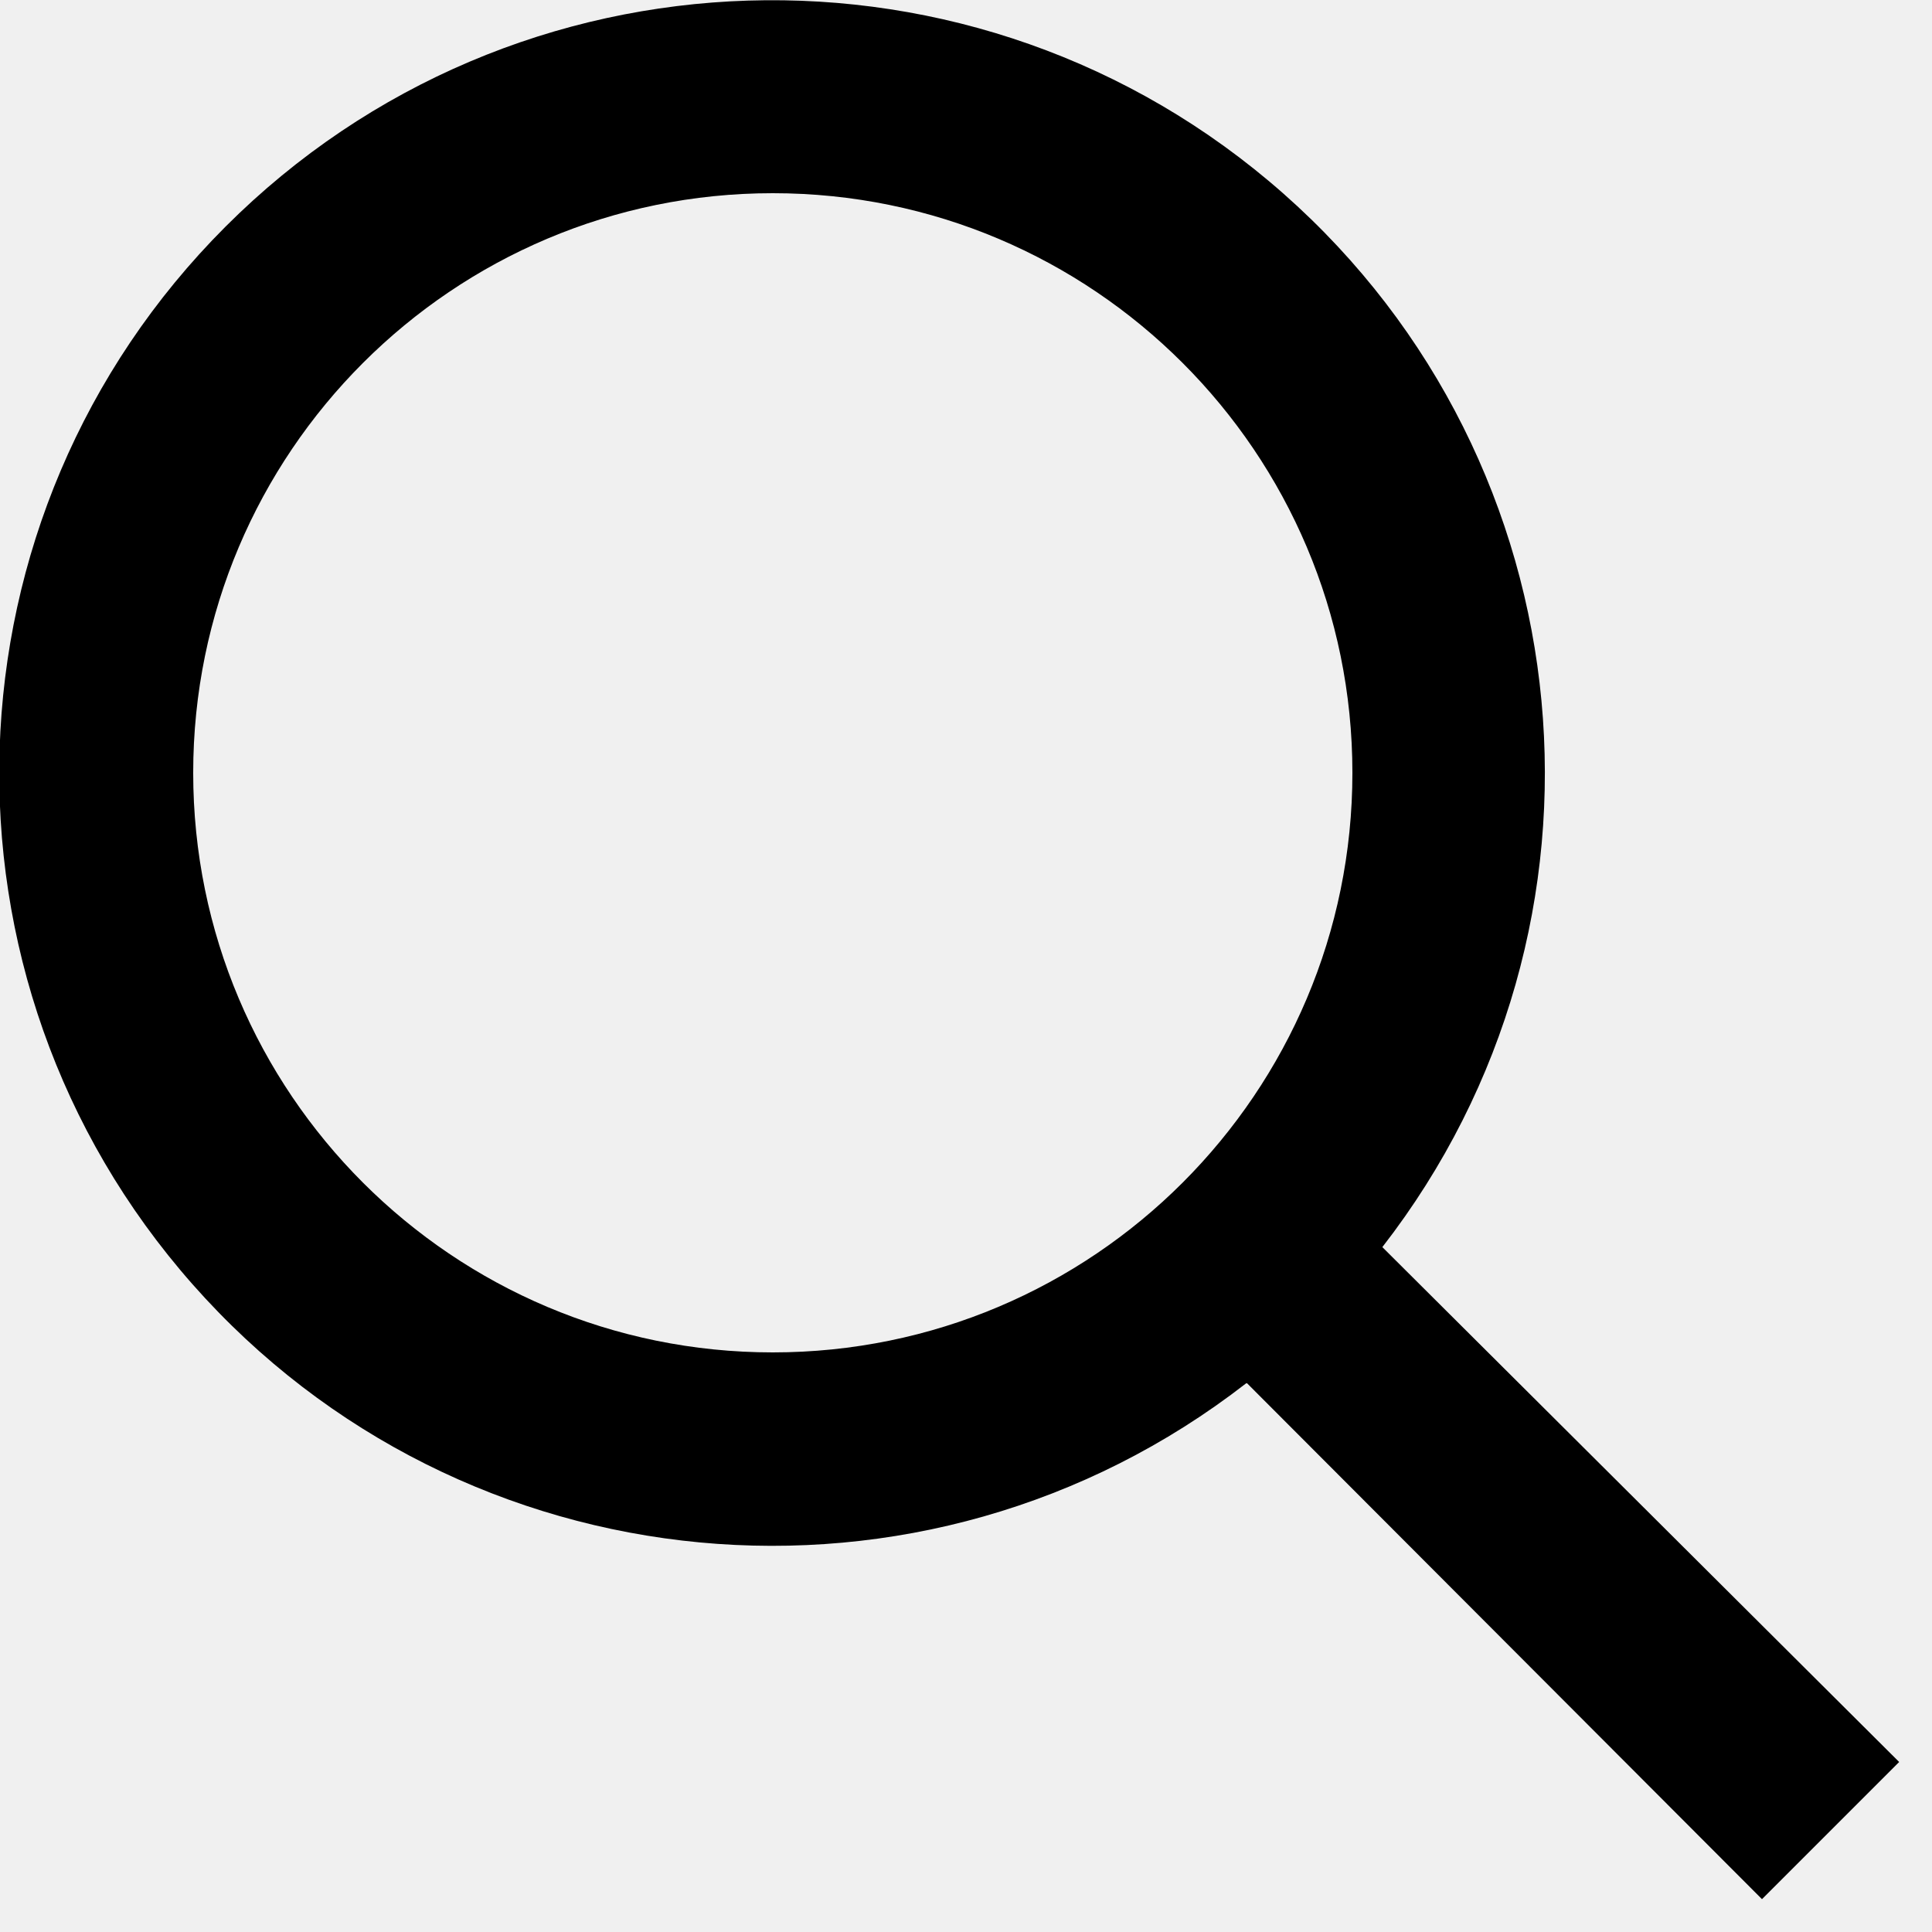
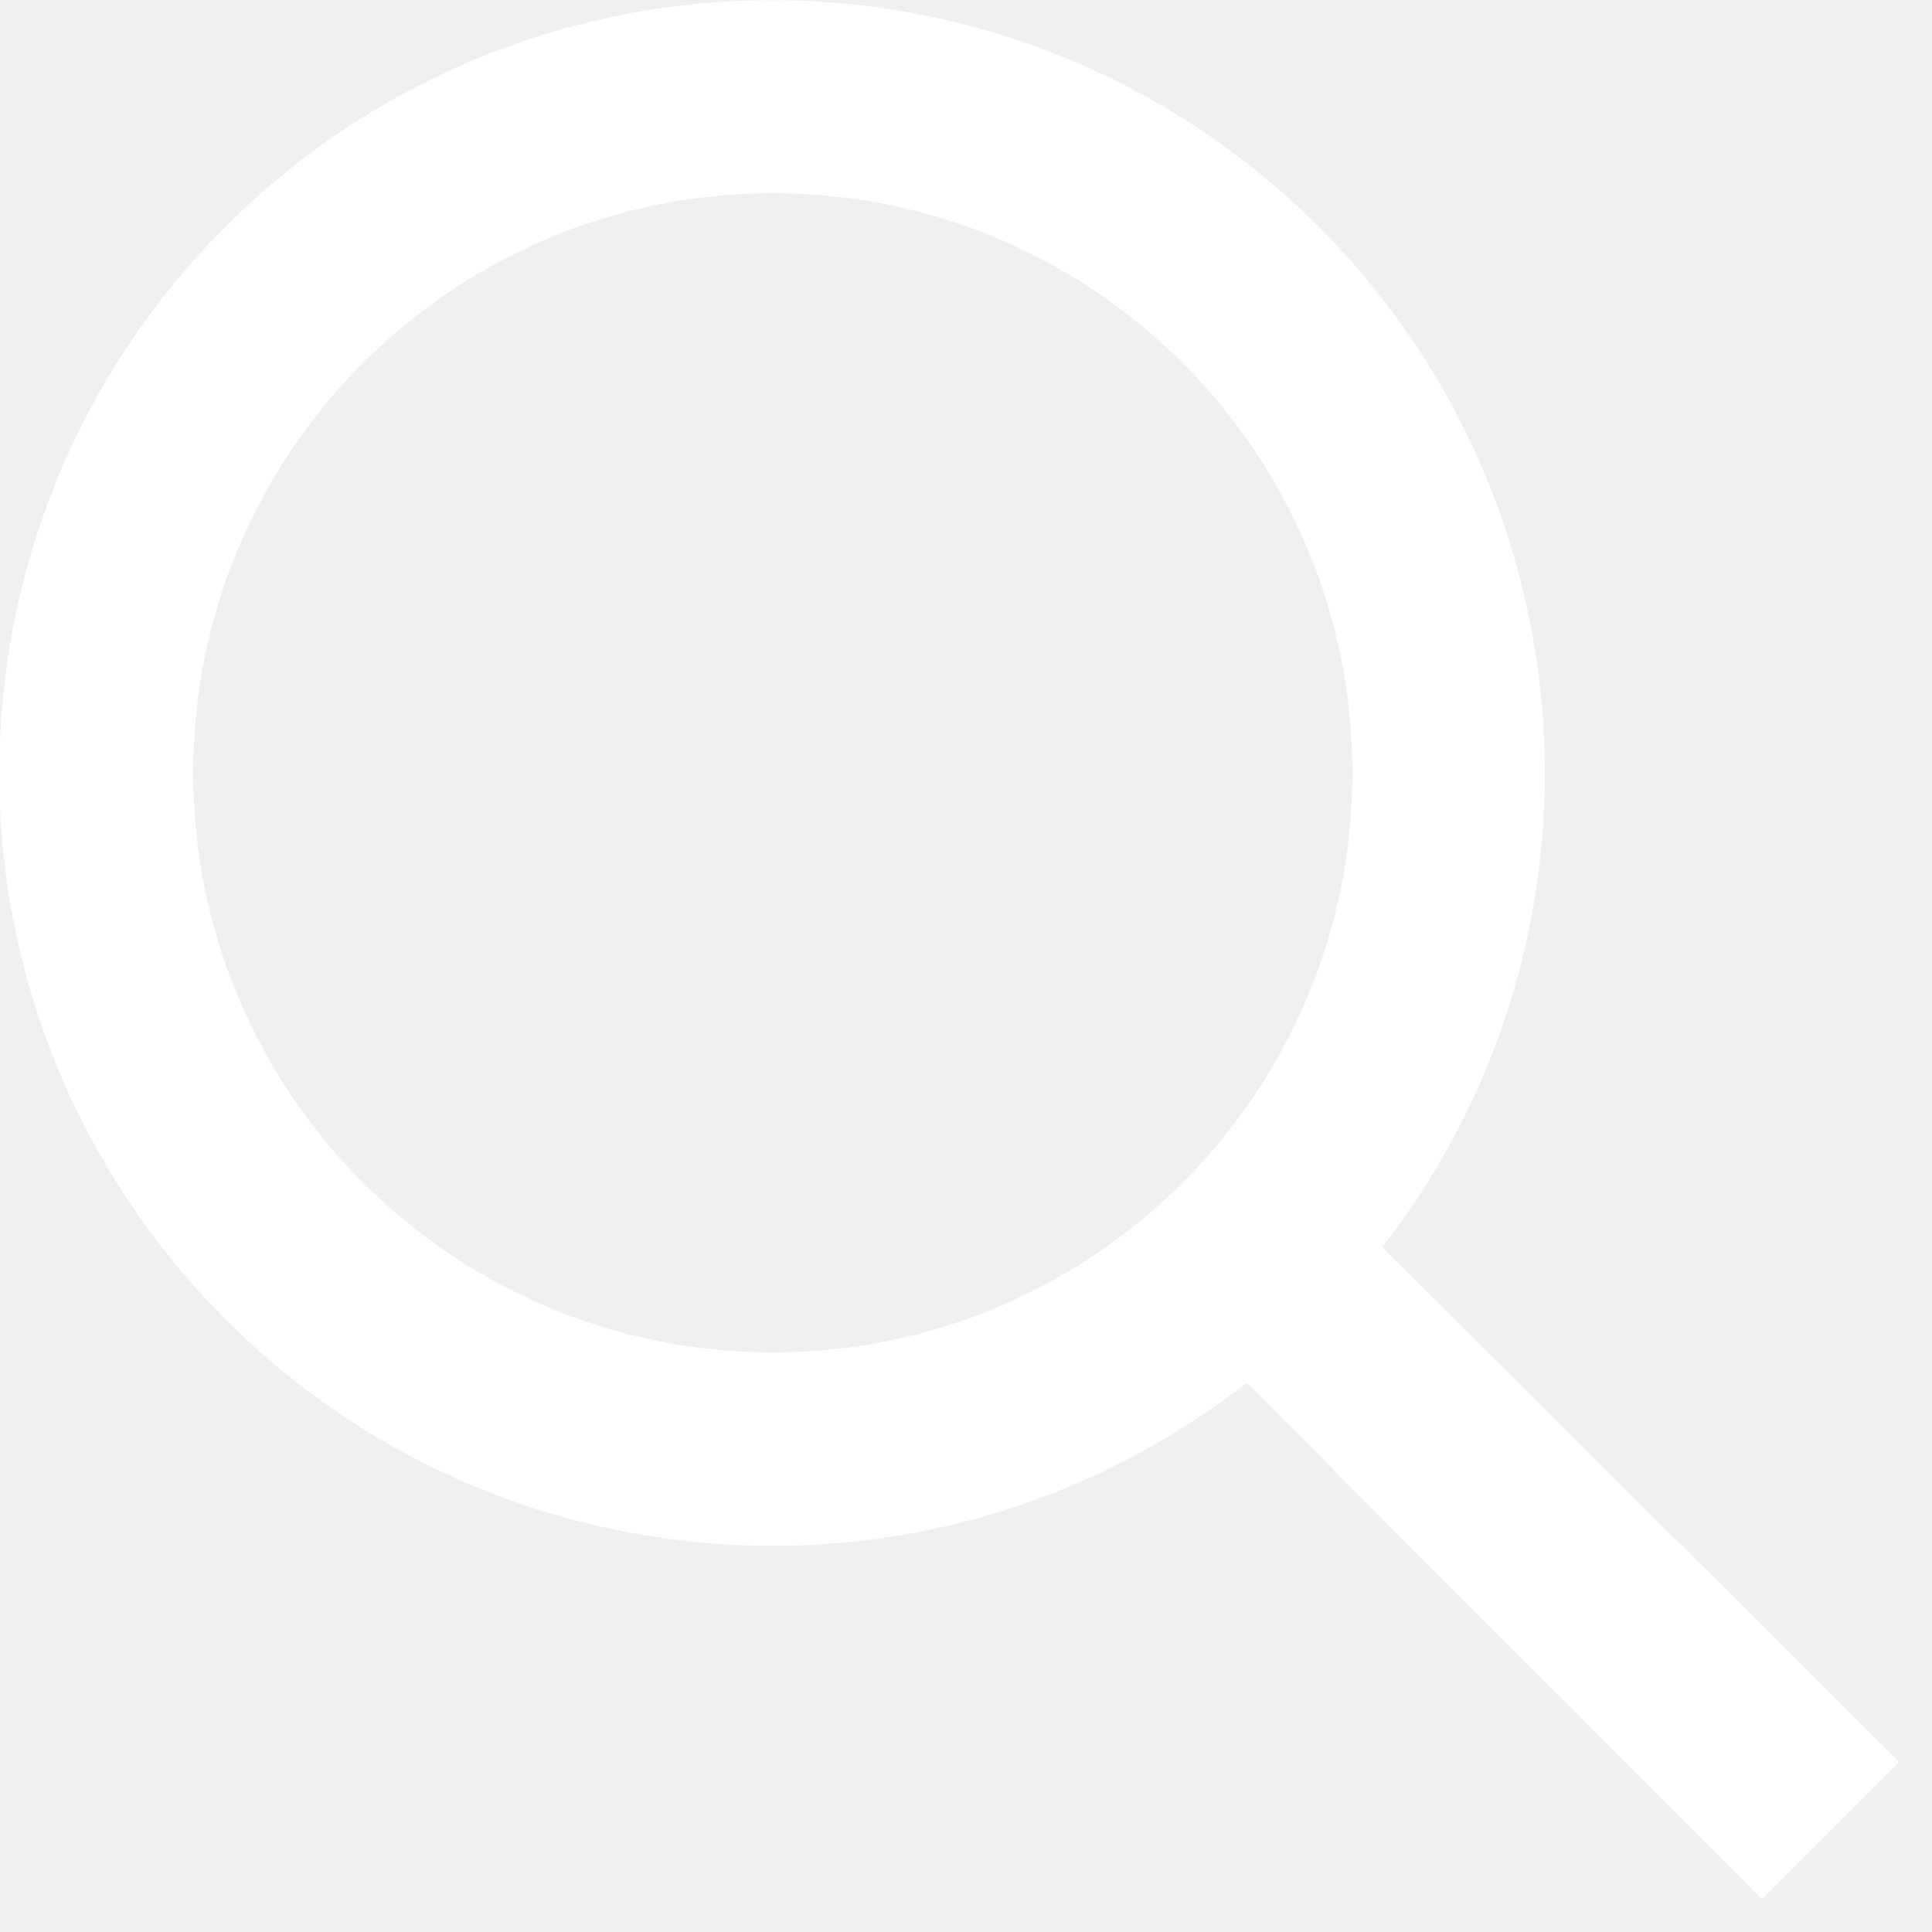
- <svg xmlns="http://www.w3.org/2000/svg" viewBox="0 0 20 20">
+ <svg xmlns="http://www.w3.org/2000/svg" fill="#ffffff" viewBox="0 0 20 20">
  <path d="M12.9 14.32a8 8 0 1 1 1.41-1.41l5.35 5.33-1.42 1.42-5.33-5.34zM8 14A6 6 0 1 0 8 2a6 6 0 0 0 0 12z" />
</svg>
